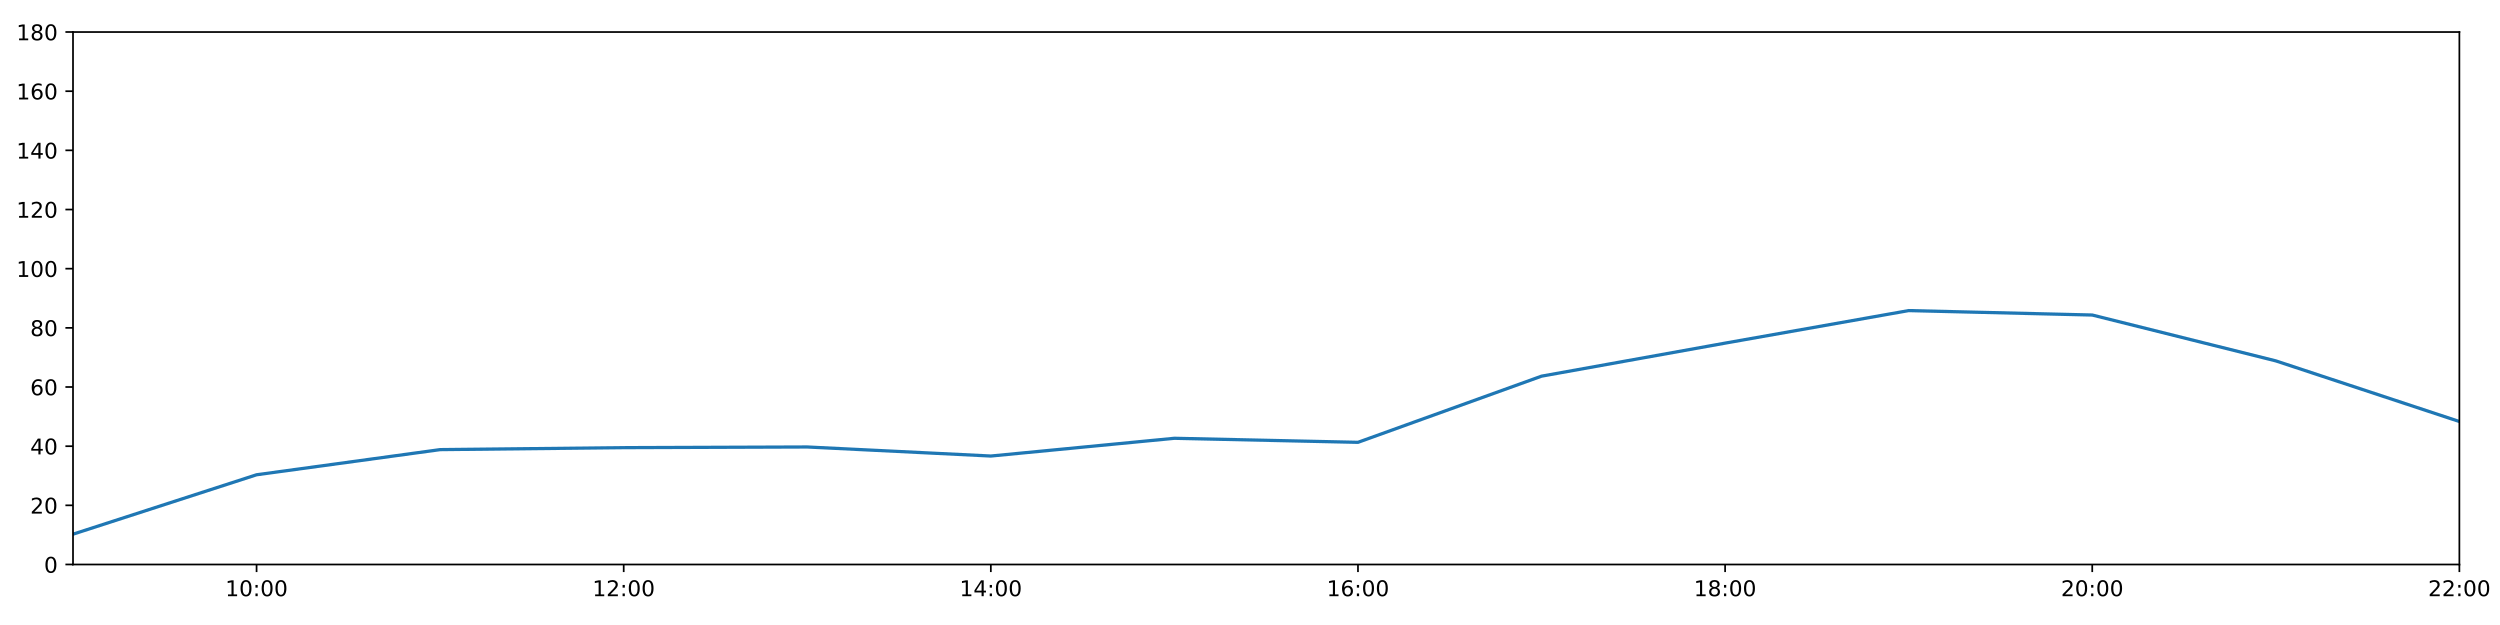
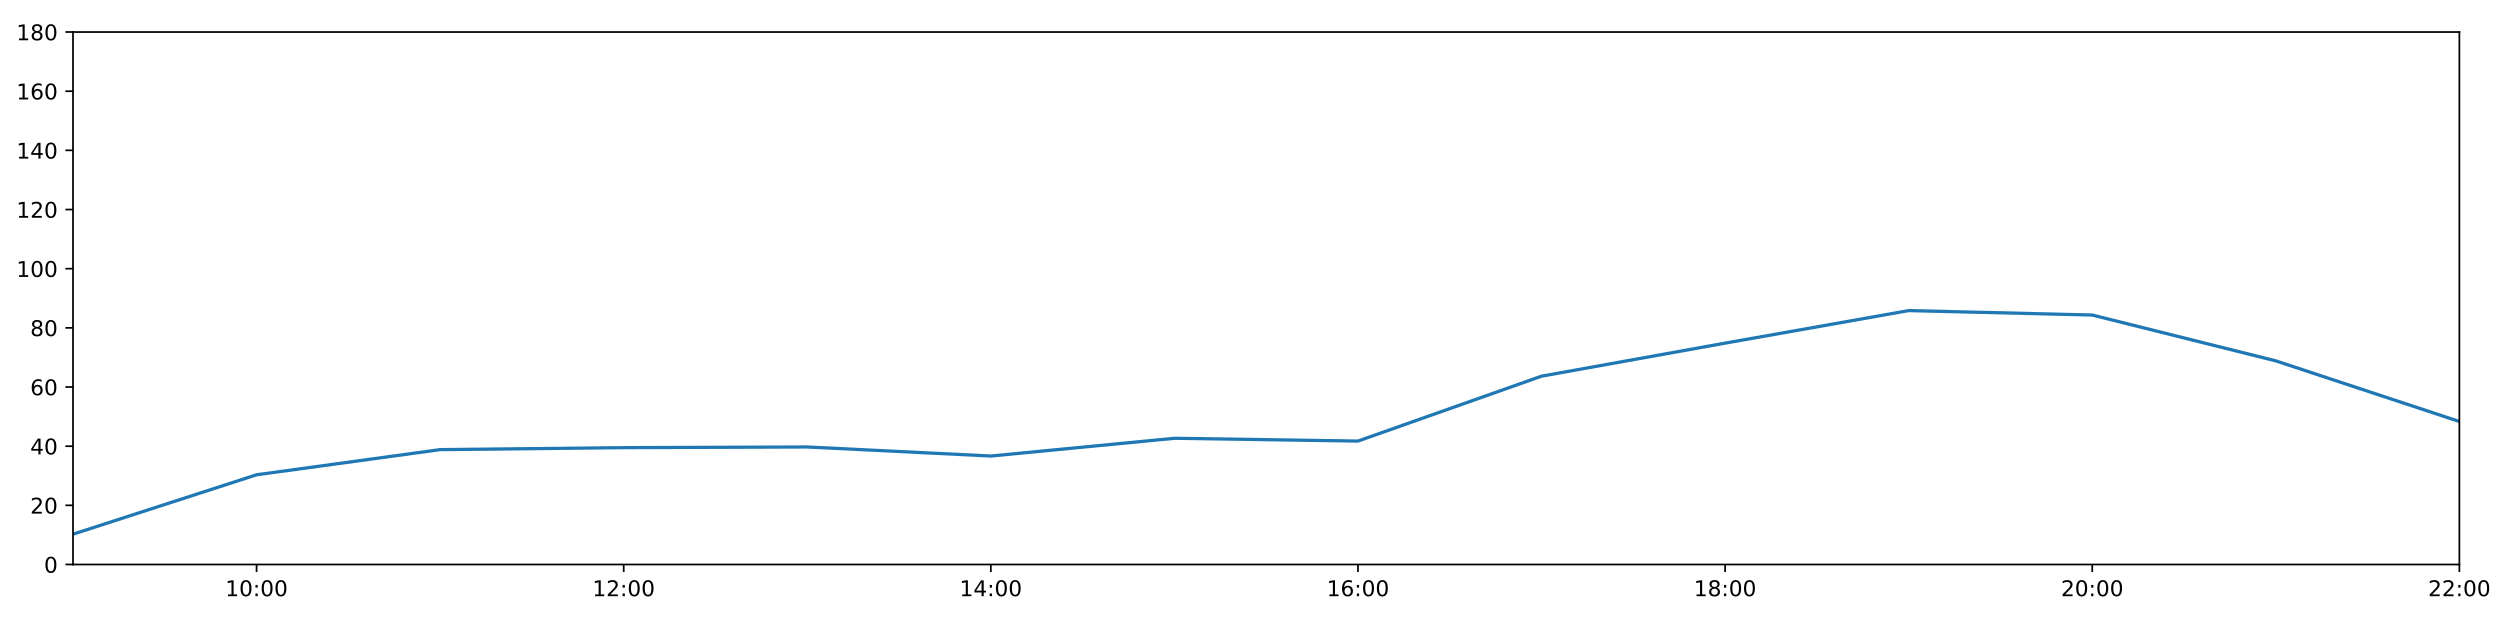
<svg xmlns="http://www.w3.org/2000/svg" xmlns:xlink="http://www.w3.org/1999/xlink" height="288pt" version="1.1" viewBox="0 0 1152 288" width="1152pt">
  <defs>
    <style type="text/css">
*{stroke-linecap:butt;stroke-linejoin:round;}
  </style>
  </defs>
  <g id="figure_1">
    <g id="patch_1">
      <path d="M 0 288  L 1152 288  L 1152 0  L 0 0  z " style="fill:#ffffff;" />
    </g>
    <g id="axes_1">
      <g id="patch_2">
        <path d="M 33.64 260.12  L 1133.28 260.12  L 1133.28 14.76  L 33.64 14.76  z " style="fill:#ffffff;" />
      </g>
      <g id="matplotlib.axis_1">
        <g id="xtick_1">
          <g id="line2d_1">
            <defs>
-               <path d="M 0 0  L 0 3.5  " id="m0735852498" style="stroke:#000000;stroke-width:0.8;" />
-             </defs>
-             <g>
-               <use style="stroke:#000000;stroke-width:0.8;" x="118.228" xlink:href="#m0735852498" y="260.12" />
+               <path d="M 0 0  L 0 3.5  " id="m1b9cf707de" style="stroke:#000000;stroke-width:0.8;" />
+             </defs>
+             <g>
+               <use style="stroke:#000000;stroke-width:0.8;" x="118.228" xlink:href="#m1b9cf707de" y="260.12" />
            </g>
          </g>
          <g id="text_1">
            <defs>
              <path d="M 12.406 8.297  L 28.516 8.297  L 28.516 63.922  L 10.984 60.406  L 10.984 69.391  L 28.422 72.906  L 38.281 72.906  L 38.281 8.297  L 54.391 8.297  L 54.391 0  L 12.406 0  z " id="DejaVuSans-49" />
              <path d="M 31.781 66.406  Q 24.172 66.406 20.328 58.906  Q 16.5 51.422 16.5 36.375  Q 16.5 21.391 20.328 13.891  Q 24.172 6.391 31.781 6.391  Q 39.453 6.391 43.281 13.891  Q 47.125 21.391 47.125 36.375  Q 47.125 51.422 43.281 58.906  Q 39.453 66.406 31.781 66.406  z M 31.781 74.219  Q 44.047 74.219 50.516 64.516  Q 56.984 54.828 56.984 36.375  Q 56.984 17.969 50.516 8.266  Q 44.047 -1.422 31.781 -1.422  Q 19.531 -1.422 13.062 8.266  Q 6.594 17.969 6.594 36.375  Q 6.594 54.828 13.062 64.516  Q 19.531 74.219 31.781 74.219  z " id="DejaVuSans-48" />
              <path d="M 11.719 12.406  L 22.016 12.406  L 22.016 0  L 11.719 0  z M 11.719 51.703  L 22.016 51.703  L 22.016 39.312  L 11.719 39.312  z " id="DejaVuSans-58" />
            </defs>
            <g transform="translate(103.8183 274.7184)scale(0.1 -0.1)">
              <use xlink:href="#DejaVuSans-49" />
              <use x="63.623" xlink:href="#DejaVuSans-48" />
              <use x="127.246" xlink:href="#DejaVuSans-58" />
              <use x="160.938" xlink:href="#DejaVuSans-48" />
              <use x="224.561" xlink:href="#DejaVuSans-48" />
            </g>
          </g>
        </g>
        <g id="xtick_2">
          <g id="line2d_2">
            <g>
-               <use style="stroke:#000000;stroke-width:0.8;" x="287.403" xlink:href="#m0735852498" y="260.12" />
+               <use style="stroke:#000000;stroke-width:0.8;" x="287.403" xlink:href="#m1b9cf707de" y="260.12" />
            </g>
          </g>
          <g id="text_2">
            <defs>
              <path d="M 19.188 8.297  L 53.609 8.297  L 53.609 0  L 7.328 0  L 7.328 8.297  Q 12.938 14.109 22.625 23.891  Q 32.328 33.688 34.812 36.531  Q 39.547 41.844 41.422 45.531  Q 43.312 49.219 43.312 52.781  Q 43.312 58.594 39.234 62.25  Q 35.156 65.922 28.609 65.922  Q 23.969 65.922 18.812 64.312  Q 13.672 62.703 7.812 59.422  L 7.812 69.391  Q 13.766 71.781 18.938 73  Q 24.125 74.219 28.422 74.219  Q 39.75 74.219 46.484 68.547  Q 53.219 62.891 53.219 53.422  Q 53.219 48.922 51.531 44.891  Q 49.859 40.875 45.406 35.406  Q 44.188 33.984 37.641 27.219  Q 31.109 20.453 19.188 8.297  z " id="DejaVuSans-50" />
            </defs>
            <g transform="translate(272.9937 274.7184)scale(0.1 -0.1)">
              <use xlink:href="#DejaVuSans-49" />
              <use x="63.623" xlink:href="#DejaVuSans-50" />
              <use x="127.246" xlink:href="#DejaVuSans-58" />
              <use x="160.938" xlink:href="#DejaVuSans-48" />
              <use x="224.561" xlink:href="#DejaVuSans-48" />
            </g>
          </g>
        </g>
        <g id="xtick_3">
          <g id="line2d_3">
            <g>
-               <use style="stroke:#000000;stroke-width:0.8;" x="456.578" xlink:href="#m0735852498" y="260.12" />
+               <use style="stroke:#000000;stroke-width:0.8;" x="456.578" xlink:href="#m1b9cf707de" y="260.12" />
            </g>
          </g>
          <g id="text_3">
            <defs>
              <path d="M 37.797 64.312  L 12.891 25.391  L 37.797 25.391  z M 35.203 72.906  L 47.609 72.906  L 47.609 25.391  L 58.016 25.391  L 58.016 17.188  L 47.609 17.188  L 47.609 0  L 37.797 0  L 37.797 17.188  L 4.891 17.188  L 4.891 26.703  z " id="DejaVuSans-52" />
            </defs>
            <g transform="translate(442.1691 274.7184)scale(0.1 -0.1)">
              <use xlink:href="#DejaVuSans-49" />
              <use x="63.623" xlink:href="#DejaVuSans-52" />
              <use x="127.246" xlink:href="#DejaVuSans-58" />
              <use x="160.938" xlink:href="#DejaVuSans-48" />
              <use x="224.561" xlink:href="#DejaVuSans-48" />
            </g>
          </g>
        </g>
        <g id="xtick_4">
          <g id="line2d_4">
            <g>
-               <use style="stroke:#000000;stroke-width:0.8;" x="625.754" xlink:href="#m0735852498" y="260.12" />
+               <use style="stroke:#000000;stroke-width:0.8;" x="625.754" xlink:href="#m1b9cf707de" y="260.12" />
            </g>
          </g>
          <g id="text_4">
            <defs>
              <path d="M 33.016 40.375  Q 26.375 40.375 22.484 35.828  Q 18.609 31.297 18.609 23.391  Q 18.609 15.531 22.484 10.953  Q 26.375 6.391 33.016 6.391  Q 39.656 6.391 43.531 10.953  Q 47.406 15.531 47.406 23.391  Q 47.406 31.297 43.531 35.828  Q 39.656 40.375 33.016 40.375  z M 52.594 71.297  L 52.594 62.312  Q 48.875 64.062 45.094 64.984  Q 41.312 65.922 37.594 65.922  Q 27.828 65.922 22.672 59.328  Q 17.531 52.734 16.797 39.406  Q 19.672 43.656 24.016 45.922  Q 28.375 48.188 33.594 48.188  Q 44.578 48.188 50.953 41.516  Q 57.328 34.859 57.328 23.391  Q 57.328 12.156 50.688 5.359  Q 44.047 -1.422 33.016 -1.422  Q 20.359 -1.422 13.672 8.266  Q 6.984 17.969 6.984 36.375  Q 6.984 53.656 15.188 63.938  Q 23.391 74.219 37.203 74.219  Q 40.922 74.219 44.703 73.484  Q 48.484 72.75 52.594 71.297  z " id="DejaVuSans-54" />
            </defs>
            <g transform="translate(611.3445 274.7184)scale(0.1 -0.1)">
              <use xlink:href="#DejaVuSans-49" />
              <use x="63.623" xlink:href="#DejaVuSans-54" />
              <use x="127.246" xlink:href="#DejaVuSans-58" />
              <use x="160.938" xlink:href="#DejaVuSans-48" />
              <use x="224.561" xlink:href="#DejaVuSans-48" />
            </g>
          </g>
        </g>
        <g id="xtick_5">
          <g id="line2d_5">
            <g>
-               <use style="stroke:#000000;stroke-width:0.8;" x="794.929" xlink:href="#m0735852498" y="260.12" />
+               <use style="stroke:#000000;stroke-width:0.8;" x="794.929" xlink:href="#m1b9cf707de" y="260.12" />
            </g>
          </g>
          <g id="text_5">
            <defs>
              <path d="M 31.781 34.625  Q 24.75 34.625 20.719 30.859  Q 16.703 27.094 16.703 20.516  Q 16.703 13.922 20.719 10.156  Q 24.75 6.391 31.781 6.391  Q 38.812 6.391 42.859 10.172  Q 46.922 13.969 46.922 20.516  Q 46.922 27.094 42.891 30.859  Q 38.875 34.625 31.781 34.625  z M 21.922 38.812  Q 15.578 40.375 12.031 44.719  Q 8.5 49.078 8.5 55.328  Q 8.5 64.062 14.719 69.141  Q 20.953 74.219 31.781 74.219  Q 42.672 74.219 48.875 69.141  Q 55.078 64.062 55.078 55.328  Q 55.078 49.078 51.531 44.719  Q 48 40.375 41.703 38.812  Q 48.828 37.156 52.797 32.312  Q 56.781 27.484 56.781 20.516  Q 56.781 9.906 50.312 4.234  Q 43.844 -1.422 31.781 -1.422  Q 19.734 -1.422 13.25 4.234  Q 6.781 9.906 6.781 20.516  Q 6.781 27.484 10.781 32.312  Q 14.797 37.156 21.922 38.812  z M 18.312 54.391  Q 18.312 48.734 21.844 45.562  Q 25.391 42.391 31.781 42.391  Q 38.141 42.391 41.719 45.562  Q 45.312 48.734 45.312 54.391  Q 45.312 60.062 41.719 63.234  Q 38.141 66.406 31.781 66.406  Q 25.391 66.406 21.844 63.234  Q 18.312 60.062 18.312 54.391  z " id="DejaVuSans-56" />
            </defs>
            <g transform="translate(780.5199 274.7184)scale(0.1 -0.1)">
              <use xlink:href="#DejaVuSans-49" />
              <use x="63.623" xlink:href="#DejaVuSans-56" />
              <use x="127.246" xlink:href="#DejaVuSans-58" />
              <use x="160.938" xlink:href="#DejaVuSans-48" />
              <use x="224.561" xlink:href="#DejaVuSans-48" />
            </g>
          </g>
        </g>
        <g id="xtick_6">
          <g id="line2d_6">
            <g>
-               <use style="stroke:#000000;stroke-width:0.8;" x="964.105" xlink:href="#m0735852498" y="260.12" />
+               <use style="stroke:#000000;stroke-width:0.8;" x="964.105" xlink:href="#m1b9cf707de" y="260.12" />
            </g>
          </g>
          <g id="text_6">
            <g transform="translate(949.6952 274.7184)scale(0.1 -0.1)">
              <use xlink:href="#DejaVuSans-50" />
              <use x="63.623" xlink:href="#DejaVuSans-48" />
              <use x="127.246" xlink:href="#DejaVuSans-58" />
              <use x="160.938" xlink:href="#DejaVuSans-48" />
              <use x="224.561" xlink:href="#DejaVuSans-48" />
            </g>
          </g>
        </g>
        <g id="xtick_7">
          <g id="line2d_7">
            <g>
-               <use style="stroke:#000000;stroke-width:0.8;" x="1133.28" xlink:href="#m0735852498" y="260.12" />
+               <use style="stroke:#000000;stroke-width:0.8;" x="1133.28" xlink:href="#m1b9cf707de" y="260.12" />
            </g>
          </g>
          <g id="text_7">
            <g transform="translate(1118.871 274.7184)scale(0.1 -0.1)">
              <use xlink:href="#DejaVuSans-50" />
              <use x="63.623" xlink:href="#DejaVuSans-50" />
              <use x="127.246" xlink:href="#DejaVuSans-58" />
              <use x="160.938" xlink:href="#DejaVuSans-48" />
              <use x="224.561" xlink:href="#DejaVuSans-48" />
            </g>
          </g>
        </g>
      </g>
      <g id="matplotlib.axis_2">
        <g id="ytick_1">
          <g id="line2d_8">
            <defs>
-               <path d="M 0 0  L -3.5 0  " id="m0690ecbd34" style="stroke:#000000;stroke-width:0.8;" />
-             </defs>
-             <g>
-               <use style="stroke:#000000;stroke-width:0.8;" x="33.64" xlink:href="#m0690ecbd34" y="260.12" />
+               <path d="M 0 0  L -3.5 0  " id="m199d6665cb" style="stroke:#000000;stroke-width:0.8;" />
+             </defs>
+             <g>
+               <use style="stroke:#000000;stroke-width:0.8;" x="33.64" xlink:href="#m199d6665cb" y="260.12" />
            </g>
          </g>
          <g id="text_8">
            <g transform="translate(20.2775 263.9192)scale(0.1 -0.1)">
              <use xlink:href="#DejaVuSans-48" />
            </g>
          </g>
        </g>
        <g id="ytick_2">
          <g id="line2d_9">
            <g>
-               <use style="stroke:#000000;stroke-width:0.8;" x="33.64" xlink:href="#m0690ecbd34" y="232.858" />
+               <use style="stroke:#000000;stroke-width:0.8;" x="33.64" xlink:href="#m199d6665cb" y="232.858" />
            </g>
          </g>
          <g id="text_9">
            <g transform="translate(13.915 236.657)scale(0.1 -0.1)">
              <use xlink:href="#DejaVuSans-50" />
              <use x="63.623" xlink:href="#DejaVuSans-48" />
            </g>
          </g>
        </g>
        <g id="ytick_3">
          <g id="line2d_10">
            <g>
-               <use style="stroke:#000000;stroke-width:0.8;" x="33.64" xlink:href="#m0690ecbd34" y="205.596" />
+               <use style="stroke:#000000;stroke-width:0.8;" x="33.64" xlink:href="#m199d6665cb" y="205.596" />
            </g>
          </g>
          <g id="text_10">
            <g transform="translate(13.915 209.3948)scale(0.1 -0.1)">
              <use xlink:href="#DejaVuSans-52" />
              <use x="63.623" xlink:href="#DejaVuSans-48" />
            </g>
          </g>
        </g>
        <g id="ytick_4">
          <g id="line2d_11">
            <g>
-               <use style="stroke:#000000;stroke-width:0.8;" x="33.64" xlink:href="#m0690ecbd34" y="178.333" />
+               <use style="stroke:#000000;stroke-width:0.8;" x="33.64" xlink:href="#m199d6665cb" y="178.333" />
            </g>
          </g>
          <g id="text_11">
            <g transform="translate(13.915 182.1326)scale(0.1 -0.1)">
              <use xlink:href="#DejaVuSans-54" />
              <use x="63.623" xlink:href="#DejaVuSans-48" />
            </g>
          </g>
        </g>
        <g id="ytick_5">
          <g id="line2d_12">
            <g>
-               <use style="stroke:#000000;stroke-width:0.8;" x="33.64" xlink:href="#m0690ecbd34" y="151.071" />
+               <use style="stroke:#000000;stroke-width:0.8;" x="33.64" xlink:href="#m199d6665cb" y="151.071" />
            </g>
          </g>
          <g id="text_12">
            <g transform="translate(13.915 154.8703)scale(0.1 -0.1)">
              <use xlink:href="#DejaVuSans-56" />
              <use x="63.623" xlink:href="#DejaVuSans-48" />
            </g>
          </g>
        </g>
        <g id="ytick_6">
          <g id="line2d_13">
            <g>
-               <use style="stroke:#000000;stroke-width:0.8;" x="33.64" xlink:href="#m0690ecbd34" y="123.809" />
+               <use style="stroke:#000000;stroke-width:0.8;" x="33.64" xlink:href="#m199d6665cb" y="123.809" />
            </g>
          </g>
          <g id="text_13">
            <g transform="translate(7.5525 127.6081)scale(0.1 -0.1)">
              <use xlink:href="#DejaVuSans-49" />
              <use x="63.623" xlink:href="#DejaVuSans-48" />
              <use x="127.246" xlink:href="#DejaVuSans-48" />
            </g>
          </g>
        </g>
        <g id="ytick_7">
          <g id="line2d_14">
            <g>
-               <use style="stroke:#000000;stroke-width:0.8;" x="33.64" xlink:href="#m0690ecbd34" y="96.547" />
+               <use style="stroke:#000000;stroke-width:0.8;" x="33.64" xlink:href="#m199d6665cb" y="96.547" />
            </g>
          </g>
          <g id="text_14">
            <g transform="translate(7.5525 100.3459)scale(0.1 -0.1)">
              <use xlink:href="#DejaVuSans-49" />
              <use x="63.623" xlink:href="#DejaVuSans-50" />
              <use x="127.246" xlink:href="#DejaVuSans-48" />
            </g>
          </g>
        </g>
        <g id="ytick_8">
          <g id="line2d_15">
            <g>
-               <use style="stroke:#000000;stroke-width:0.8;" x="33.64" xlink:href="#m0690ecbd34" y="69.284" />
+               <use style="stroke:#000000;stroke-width:0.8;" x="33.64" xlink:href="#m199d6665cb" y="69.284" />
            </g>
          </g>
          <g id="text_15">
            <g transform="translate(7.5525 73.08366)scale(0.1 -0.1)">
              <use xlink:href="#DejaVuSans-49" />
              <use x="63.623" xlink:href="#DejaVuSans-52" />
              <use x="127.246" xlink:href="#DejaVuSans-48" />
            </g>
          </g>
        </g>
        <g id="ytick_9">
          <g id="line2d_16">
            <g>
-               <use style="stroke:#000000;stroke-width:0.8;" x="33.64" xlink:href="#m0690ecbd34" y="42.022" />
+               <use style="stroke:#000000;stroke-width:0.8;" x="33.64" xlink:href="#m199d6665cb" y="42.022" />
            </g>
          </g>
          <g id="text_16">
            <g transform="translate(7.5525 45.82144)scale(0.1 -0.1)">
              <use xlink:href="#DejaVuSans-49" />
              <use x="63.623" xlink:href="#DejaVuSans-54" />
              <use x="127.246" xlink:href="#DejaVuSans-48" />
            </g>
          </g>
        </g>
        <g id="ytick_10">
          <g id="line2d_17">
            <g>
-               <use style="stroke:#000000;stroke-width:0.8;" x="33.64" xlink:href="#m0690ecbd34" y="14.76" />
+               <use style="stroke:#000000;stroke-width:0.8;" x="33.64" xlink:href="#m199d6665cb" y="14.76" />
            </g>
          </g>
          <g id="text_17">
            <g transform="translate(7.5525 18.55922)scale(0.1 -0.1)">
              <use xlink:href="#DejaVuSans-49" />
              <use x="63.623" xlink:href="#DejaVuSans-56" />
              <use x="127.246" xlink:href="#DejaVuSans-48" />
            </g>
          </g>
        </g>
      </g>
      <g id="line2d_18">
-         <path clip-path="url(#p0879a9e86e)" d="M 33.64 246.148  L 118.228 218.772  L 202.815 207.186  L 287.403 206.277  L 371.991 205.967  L 456.578 210.139  L 541.166 201.961  L 625.754 203.824  L 710.342 173.335  L 794.929 158.114  L 879.517 143.12  L 964.105 145.164  L 1048.692 166.293  L 1133.28 194.236  " style="fill:none;stroke:#1f77b4;stroke-linecap:square;stroke-width:1.5;" />
+         <path clip-path="url(#pb01b64b22c)" d="M 33.64 246.148  L 118.228 218.772  L 202.815 207.186  L 287.403 206.277  L 371.991 205.967  L 456.578 210.139  L 541.166 201.961  L 625.754 203.241  L 710.342 173.335  L 794.929 158.114  L 879.517 143.12  L 964.105 145.164  L 1048.692 166.293  L 1133.28 194.236  " style="fill:none;stroke:#1f77b4;stroke-linecap:square;stroke-width:1.5;" />
      </g>
      <g id="patch_3">
        <path d="M 33.64 260.12  L 33.64 14.76  " style="fill:none;stroke:#000000;stroke-linecap:square;stroke-linejoin:miter;stroke-width:0.8;" />
      </g>
      <g id="patch_4">
        <path d="M 1133.28 260.12  L 1133.28 14.76  " style="fill:none;stroke:#000000;stroke-linecap:square;stroke-linejoin:miter;stroke-width:0.8;" />
      </g>
      <g id="patch_5">
        <path d="M 33.64 260.12  L 1133.28 260.12  " style="fill:none;stroke:#000000;stroke-linecap:square;stroke-linejoin:miter;stroke-width:0.8;" />
      </g>
      <g id="patch_6">
        <path d="M 33.64 14.76  L 1133.28 14.76  " style="fill:none;stroke:#000000;stroke-linecap:square;stroke-linejoin:miter;stroke-width:0.8;" />
      </g>
    </g>
  </g>
  <defs>
-     <clipPath id="p0879a9e86e">
+     <clipPath id="pb01b64b22c">
      <rect height="245.36" width="1099.64" x="33.64" y="14.76" />
    </clipPath>
  </defs>
</svg>
